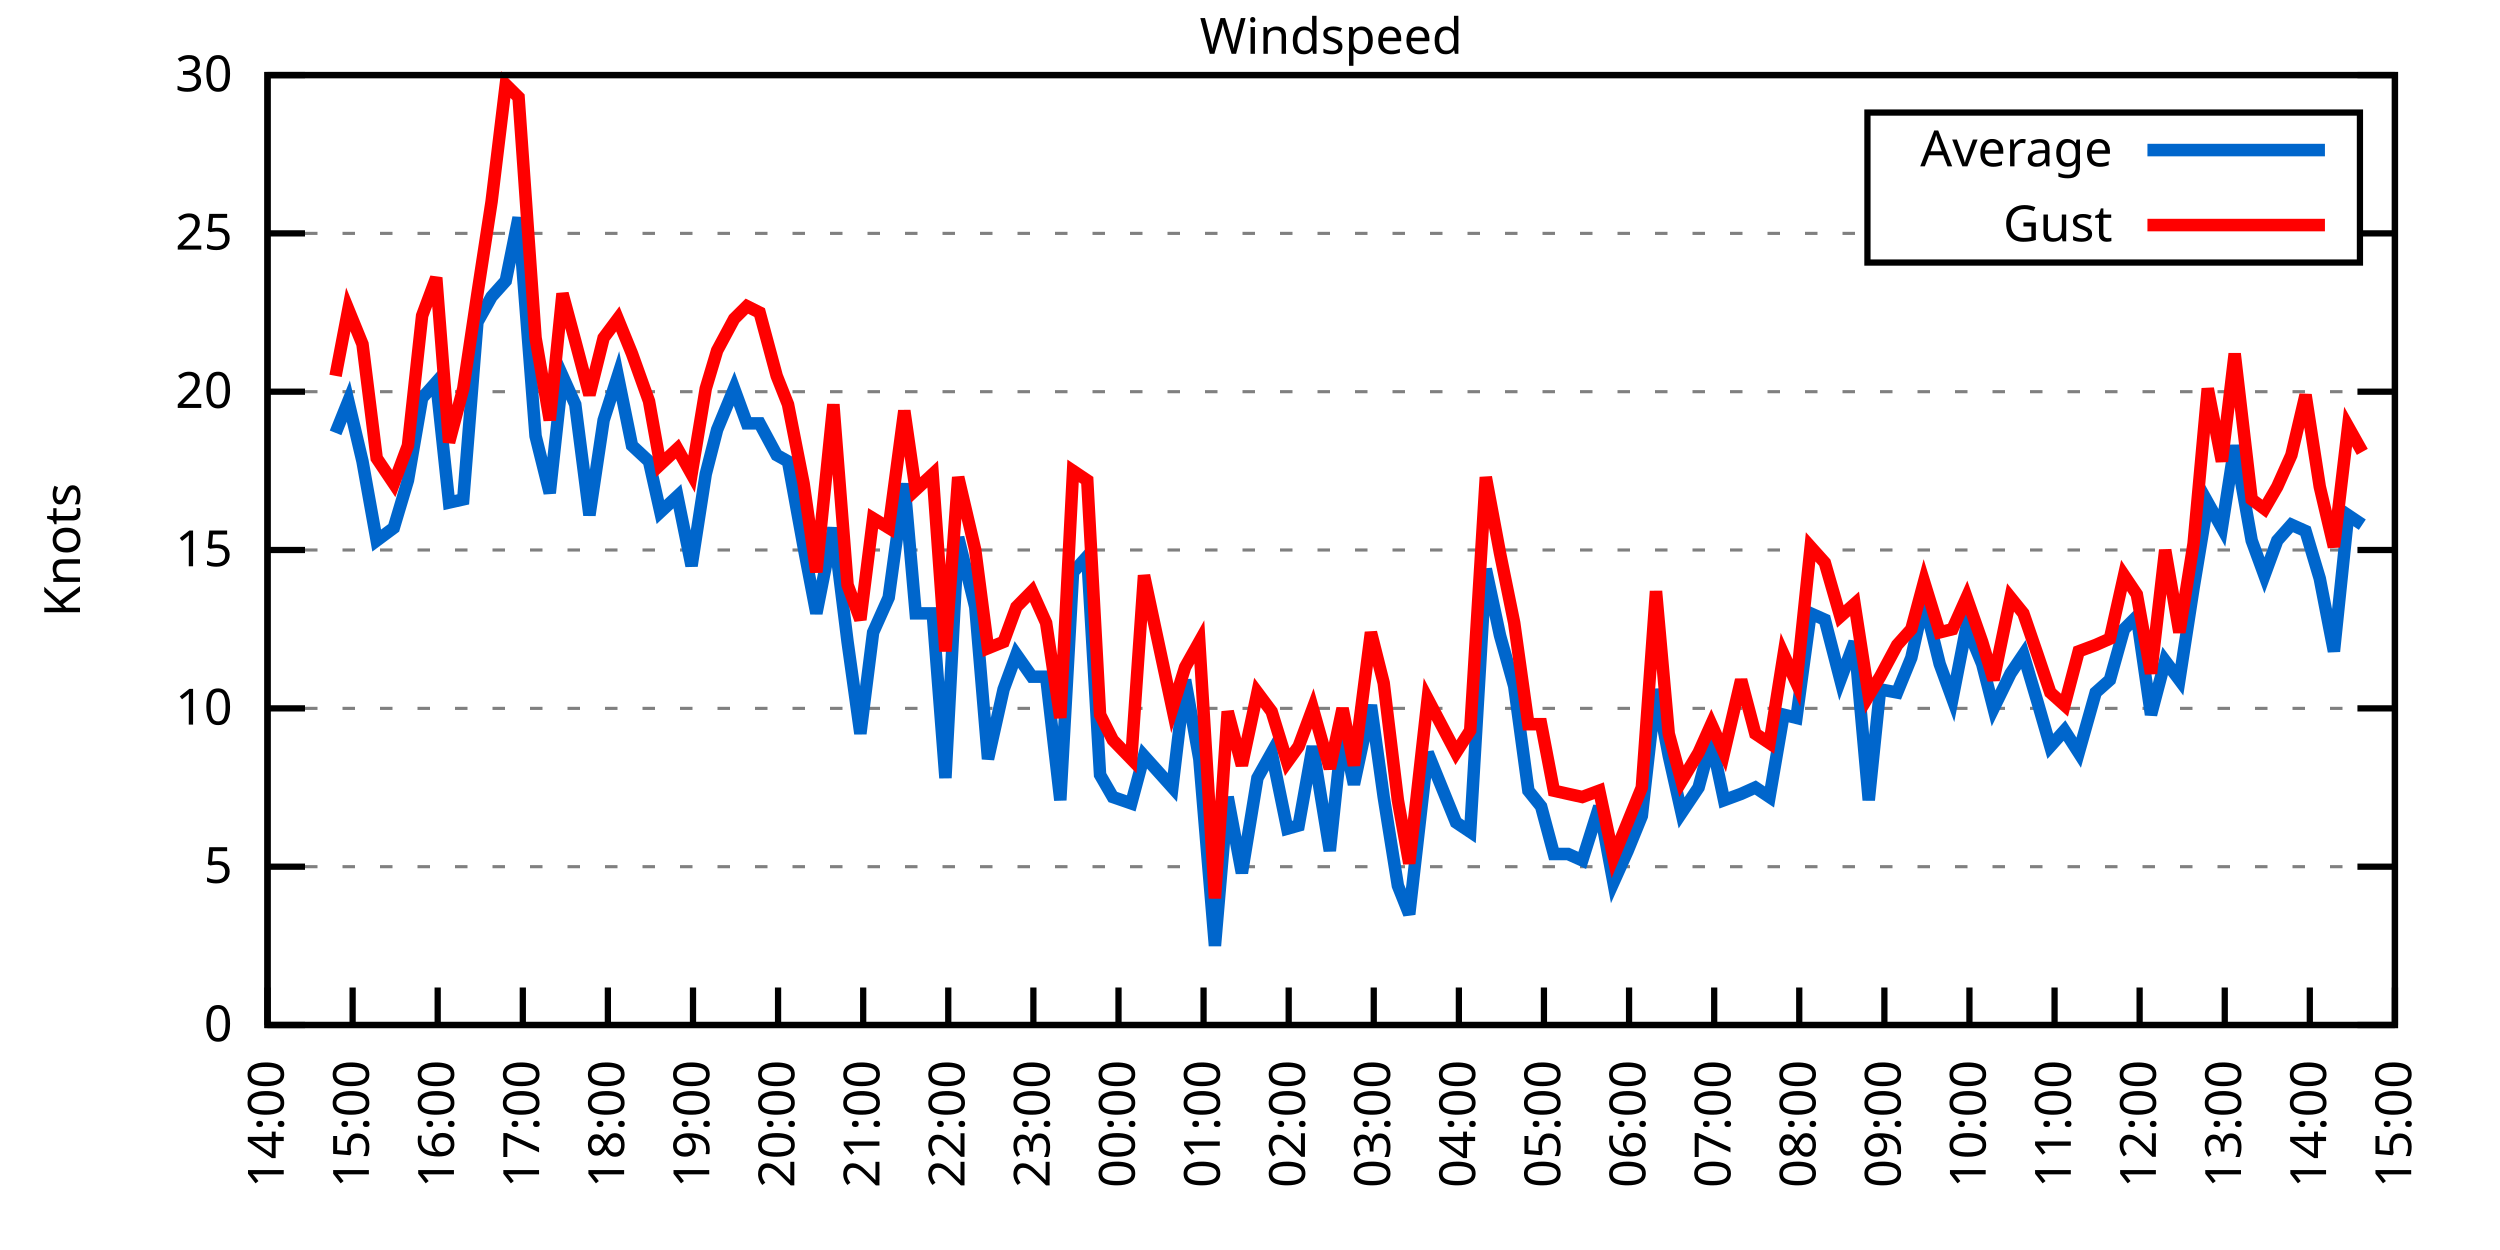
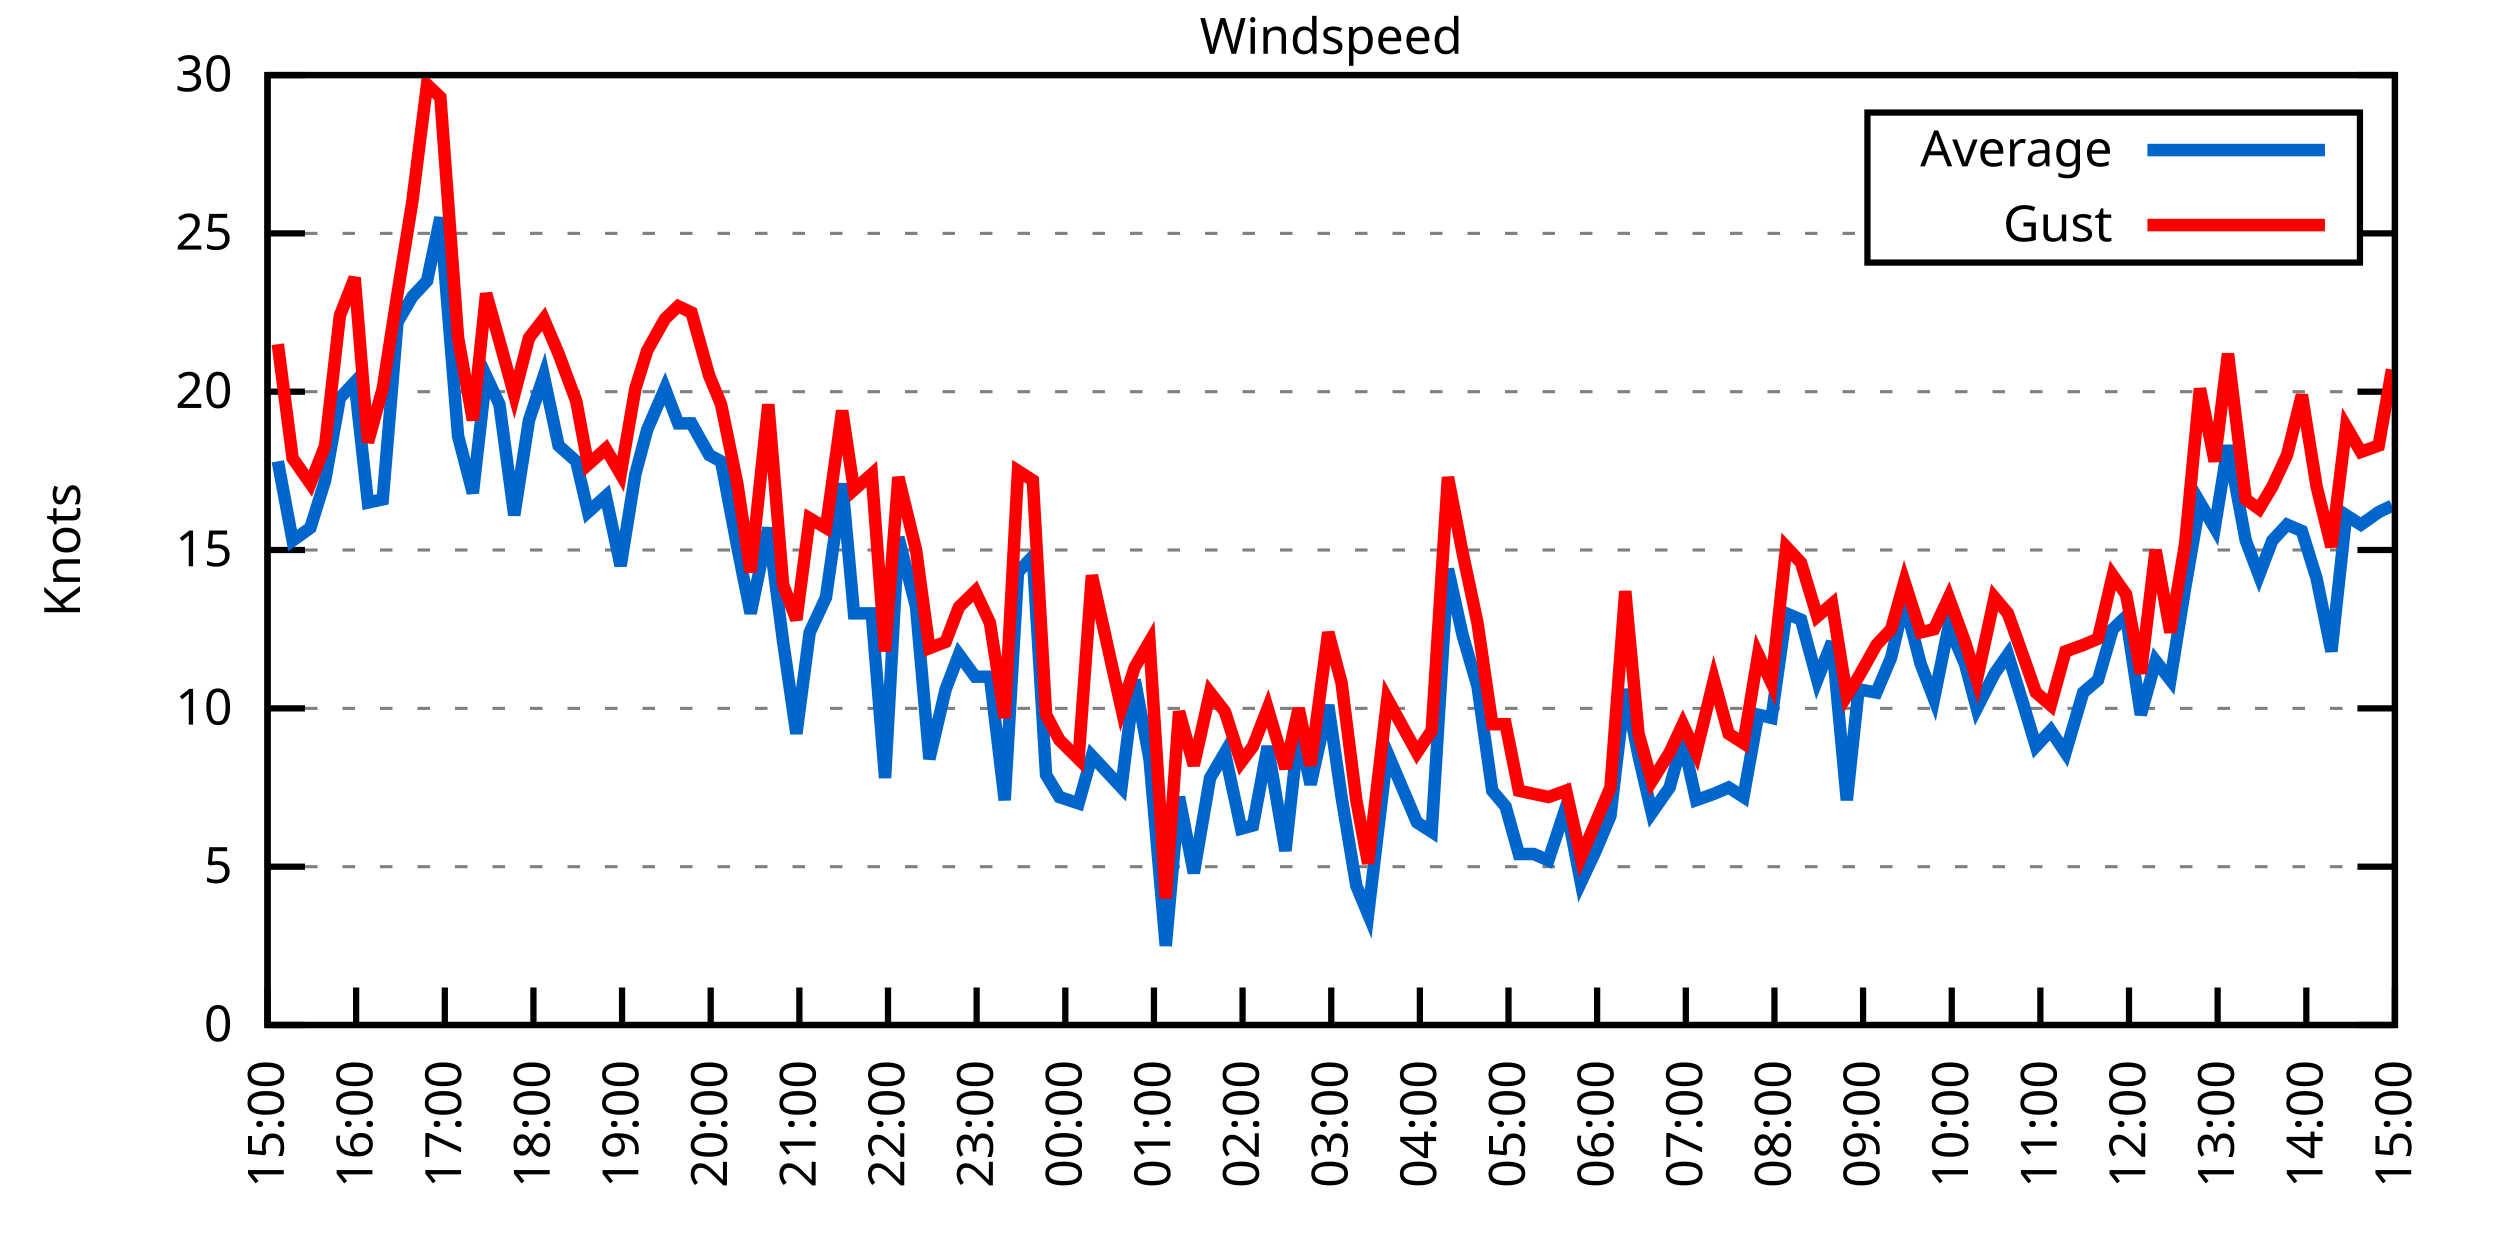
<svg xmlns="http://www.w3.org/2000/svg" xmlns:xlink="http://www.w3.org/1999/xlink" width="400" height="200" viewBox="0 0 400 200">
  <g id="gnuplot_canvas">
    <rect x="0" y="0" width="400" height="200" fill="none" />
    <defs>
      <circle id="gpDot" r="0.5" stroke-width="0.5" stroke="currentColor" />
      <path id="gpPt0" stroke-width="0.333" stroke="currentColor" d="M-1,0 h2 M0,-1 v2" />
      <path id="gpPt1" stroke-width="0.333" stroke="currentColor" d="M-1,-1 L1,1 M1,-1 L-1,1" />
      <path id="gpPt2" stroke-width="0.333" stroke="currentColor" d="M-1,0 L1,0 M0,-1 L0,1 M-1,-1 L1,1 M-1,1 L1,-1" />
      <rect id="gpPt3" stroke-width="0.333" stroke="currentColor" x="-1" y="-1" width="2" height="2" />
      <rect id="gpPt4" stroke-width="0.333" stroke="currentColor" fill="currentColor" x="-1" y="-1" width="2" height="2" />
      <circle id="gpPt5" stroke-width="0.333" stroke="currentColor" cx="0" cy="0" r="1" />
      <use xlink:href="#gpPt5" id="gpPt6" fill="currentColor" stroke="none" />
      <path id="gpPt7" stroke-width="0.333" stroke="currentColor" d="M0,-1.33 L-1.33,0.67 L1.33,0.67 z" />
      <use xlink:href="#gpPt7" id="gpPt8" fill="currentColor" stroke="none" />
      <use xlink:href="#gpPt7" id="gpPt9" stroke="currentColor" transform="rotate(180)" />
      <use xlink:href="#gpPt9" id="gpPt10" fill="currentColor" stroke="none" />
      <use xlink:href="#gpPt3" id="gpPt11" stroke="currentColor" transform="rotate(45)" />
      <use xlink:href="#gpPt11" id="gpPt12" fill="currentColor" stroke="none" />
      <path id="gpPt13" stroke-width="0.333" stroke="currentColor" d="M0,1.330 L1.265,0.411 L0.782,-1.067 L-0.782,-1.076 L-1.265,0.411 z" />
      <use xlink:href="#gpPt13" id="gpPt14" fill="currentColor" stroke="none" />
      <filter id="textbox" filterUnits="objectBoundingBox" x="0" y="0" height="1" width="1">
        <feFlood flood-color="white" flood-opacity="1" result="bgnd" />
        <feComposite in="SourceGraphic" in2="bgnd" operator="atop" />
      </filter>
      <filter id="greybox" filterUnits="objectBoundingBox" x="0" y="0" height="1" width="1">
        <feFlood flood-color="lightgrey" flood-opacity="1" result="grey" />
        <feComposite in="SourceGraphic" in2="grey" operator="atop" />
      </filter>
    </defs>
    <g fill="none" color="white" stroke="currentColor" stroke-width="1.00" stroke-linecap="butt" stroke-linejoin="miter">
</g>
    <g fill="none" color="black" stroke="currentColor" stroke-width="1.00" stroke-linecap="butt" stroke-linejoin="miter">
      <g stroke="none" shape-rendering="crispEdges">
        <polygon fill="rgb(255, 255, 255)" points="42.80,164.00 383.18,164.00 383.18,12.02 42.80,12.02 " />
      </g>
    </g>
    <g fill="none" color="black" stroke="currentColor" stroke-width="1.00" stroke-linecap="butt" stroke-linejoin="miter">
</g>
    <g fill="none" color="black" stroke="black" stroke-width="0.50" stroke-linecap="butt" stroke-linejoin="miter">
</g>
    <g fill="none" color="gray" stroke="currentColor" stroke-width="0.50" stroke-linecap="butt" stroke-linejoin="miter">
      <path stroke="gray" stroke-dasharray="2,4" class="gridline" d="M42.80,164.00 L383.19,164.00  " />
    </g>
    <g fill="none" color="gray" stroke="gray" stroke-width="1.00" stroke-linecap="butt" stroke-linejoin="miter">
</g>
    <g fill="none" color="black" stroke="currentColor" stroke-width="1.00" stroke-linecap="butt" stroke-linejoin="miter">
      <path stroke="black" d="M42.80,164.00 L48.80,164.00 M383.19,164.00 L377.19,164.00  " />
      <g transform="translate(37.20,166.60)" stroke="none" fill="black" font-family="Sans" font-size="8.00" text-anchor="end">
        <text>
          <tspan font-family="Sans"> 0</tspan>
        </text>
      </g>
    </g>
    <g fill="none" color="black" stroke="currentColor" stroke-width="1.00" stroke-linecap="butt" stroke-linejoin="miter">
</g>
    <g fill="none" color="black" stroke="black" stroke-width="0.50" stroke-linecap="butt" stroke-linejoin="miter">
</g>
    <g fill="none" color="gray" stroke="currentColor" stroke-width="0.50" stroke-linecap="butt" stroke-linejoin="miter">
      <path stroke="gray" stroke-dasharray="2,4" class="gridline" d="M42.80,138.67 L383.19,138.67  " />
    </g>
    <g fill="none" color="gray" stroke="gray" stroke-width="1.00" stroke-linecap="butt" stroke-linejoin="miter">
</g>
    <g fill="none" color="black" stroke="currentColor" stroke-width="1.00" stroke-linecap="butt" stroke-linejoin="miter">
      <path stroke="black" d="M42.80,138.67 L48.80,138.67 M383.19,138.67 L377.19,138.67  " />
      <g transform="translate(37.20,141.27)" stroke="none" fill="black" font-family="Sans" font-size="8.00" text-anchor="end">
        <text>
          <tspan font-family="Sans"> 5</tspan>
        </text>
      </g>
    </g>
    <g fill="none" color="black" stroke="currentColor" stroke-width="1.00" stroke-linecap="butt" stroke-linejoin="miter">
</g>
    <g fill="none" color="black" stroke="black" stroke-width="0.50" stroke-linecap="butt" stroke-linejoin="miter">
</g>
    <g fill="none" color="gray" stroke="currentColor" stroke-width="0.50" stroke-linecap="butt" stroke-linejoin="miter">
      <path stroke="gray" stroke-dasharray="2,4" class="gridline" d="M42.80,113.34 L383.19,113.34  " />
    </g>
    <g fill="none" color="gray" stroke="gray" stroke-width="1.00" stroke-linecap="butt" stroke-linejoin="miter">
</g>
    <g fill="none" color="black" stroke="currentColor" stroke-width="1.00" stroke-linecap="butt" stroke-linejoin="miter">
      <path stroke="black" d="M42.80,113.34 L48.80,113.34 M383.19,113.34 L377.19,113.34  " />
      <g transform="translate(37.20,115.94)" stroke="none" fill="black" font-family="Sans" font-size="8.00" text-anchor="end">
        <text>
          <tspan font-family="Sans"> 10</tspan>
        </text>
      </g>
    </g>
    <g fill="none" color="black" stroke="currentColor" stroke-width="1.00" stroke-linecap="butt" stroke-linejoin="miter">
</g>
    <g fill="none" color="black" stroke="black" stroke-width="0.50" stroke-linecap="butt" stroke-linejoin="miter">
</g>
    <g fill="none" color="gray" stroke="currentColor" stroke-width="0.50" stroke-linecap="butt" stroke-linejoin="miter">
      <path stroke="gray" stroke-dasharray="2,4" class="gridline" d="M42.80,88.00 L383.19,88.00  " />
    </g>
    <g fill="none" color="gray" stroke="gray" stroke-width="1.00" stroke-linecap="butt" stroke-linejoin="miter">
</g>
    <g fill="none" color="black" stroke="currentColor" stroke-width="1.00" stroke-linecap="butt" stroke-linejoin="miter">
      <path stroke="black" d="M42.80,88.00 L48.80,88.00 M383.19,88.00 L377.19,88.00  " />
      <g transform="translate(37.20,90.60)" stroke="none" fill="black" font-family="Sans" font-size="8.00" text-anchor="end">
        <text>
          <tspan font-family="Sans"> 15</tspan>
        </text>
      </g>
    </g>
    <g fill="none" color="black" stroke="currentColor" stroke-width="1.00" stroke-linecap="butt" stroke-linejoin="miter">
</g>
    <g fill="none" color="black" stroke="black" stroke-width="0.50" stroke-linecap="butt" stroke-linejoin="miter">
</g>
    <g fill="none" color="gray" stroke="currentColor" stroke-width="0.50" stroke-linecap="butt" stroke-linejoin="miter">
      <path stroke="gray" stroke-dasharray="2,4" class="gridline" d="M42.80,62.67 L383.19,62.67  " />
    </g>
    <g fill="none" color="gray" stroke="gray" stroke-width="1.00" stroke-linecap="butt" stroke-linejoin="miter">
</g>
    <g fill="none" color="black" stroke="currentColor" stroke-width="1.00" stroke-linecap="butt" stroke-linejoin="miter">
      <path stroke="black" d="M42.80,62.67 L48.80,62.67 M383.19,62.67 L377.19,62.67  " />
      <g transform="translate(37.20,65.27)" stroke="none" fill="black" font-family="Sans" font-size="8.00" text-anchor="end">
        <text>
          <tspan font-family="Sans"> 20</tspan>
        </text>
      </g>
    </g>
    <g fill="none" color="black" stroke="currentColor" stroke-width="1.00" stroke-linecap="butt" stroke-linejoin="miter">
</g>
    <g fill="none" color="black" stroke="black" stroke-width="0.50" stroke-linecap="butt" stroke-linejoin="miter">
</g>
    <g fill="none" color="gray" stroke="currentColor" stroke-width="0.50" stroke-linecap="butt" stroke-linejoin="miter">
      <path stroke="gray" stroke-dasharray="2,4" class="gridline" d="M42.80,37.34 L298.79,37.34 M377.59,37.34 L383.19,37.34  " />
    </g>
    <g fill="none" color="gray" stroke="gray" stroke-width="1.00" stroke-linecap="butt" stroke-linejoin="miter">
</g>
    <g fill="none" color="black" stroke="currentColor" stroke-width="1.00" stroke-linecap="butt" stroke-linejoin="miter">
      <path stroke="black" d="M42.80,37.34 L48.80,37.34 M383.19,37.34 L377.19,37.34  " />
      <g transform="translate(37.20,39.94)" stroke="none" fill="black" font-family="Sans" font-size="8.00" text-anchor="end">
        <text>
          <tspan font-family="Sans"> 25</tspan>
        </text>
      </g>
    </g>
    <g fill="none" color="black" stroke="currentColor" stroke-width="1.00" stroke-linecap="butt" stroke-linejoin="miter">
</g>
    <g fill="none" color="black" stroke="black" stroke-width="0.50" stroke-linecap="butt" stroke-linejoin="miter">
</g>
    <g fill="none" color="gray" stroke="currentColor" stroke-width="0.50" stroke-linecap="butt" stroke-linejoin="miter">
      <path stroke="gray" stroke-dasharray="2,4" class="gridline" d="M42.80,12.01 L383.19,12.01  " />
    </g>
    <g fill="none" color="gray" stroke="gray" stroke-width="1.00" stroke-linecap="butt" stroke-linejoin="miter">
</g>
    <g fill="none" color="black" stroke="currentColor" stroke-width="1.00" stroke-linecap="butt" stroke-linejoin="miter">
      <path stroke="black" d="M42.80,12.01 L48.80,12.01 M383.19,12.01 L377.19,12.01  " />
      <g transform="translate(37.20,14.61)" stroke="none" fill="black" font-family="Sans" font-size="8.00" text-anchor="end">
        <text>
          <tspan font-family="Sans"> 30</tspan>
        </text>
      </g>
    </g>
    <g fill="none" color="black" stroke="currentColor" stroke-width="1.00" stroke-linecap="butt" stroke-linejoin="miter">
      <path stroke="black" d="M42.80,164.00 L42.80,158.00  " />
      <g transform="translate(45.40,169.60) rotate(270.00)" stroke="none" fill="black" font-family="Sans" font-size="8.00" text-anchor="end">
        <text>
-           <tspan font-family="Sans">14:00</tspan>
-         </text>
-       </g>
-     </g>
-     <g fill="none" color="black" stroke="currentColor" stroke-width="1.00" stroke-linecap="butt" stroke-linejoin="miter">
-       <path stroke="black" d="M56.42,164.00 L56.42,158.00  " />
-       <g transform="translate(59.02,169.60) rotate(270.00)" stroke="none" fill="black" font-family="Sans" font-size="8.00" text-anchor="end">
-         <text>
          <tspan font-family="Sans">15:00</tspan>
        </text>
      </g>
    </g>
    <g fill="none" color="black" stroke="currentColor" stroke-width="1.00" stroke-linecap="butt" stroke-linejoin="miter">
-       <path stroke="black" d="M70.03,164.00 L70.03,158.00  " />
-       <g transform="translate(72.63,169.60) rotate(270.00)" stroke="none" fill="black" font-family="Sans" font-size="8.00" text-anchor="end">
+       <path stroke="black" d="M56.98,164.00 L56.98,158.00  " />
+       <g transform="translate(59.58,169.60) rotate(270.00)" stroke="none" fill="black" font-family="Sans" font-size="8.00" text-anchor="end">
        <text>
          <tspan font-family="Sans">16:00</tspan>
        </text>
      </g>
    </g>
    <g fill="none" color="black" stroke="currentColor" stroke-width="1.00" stroke-linecap="butt" stroke-linejoin="miter">
-       <path stroke="black" d="M83.65,164.00 L83.65,158.00  " />
-       <g transform="translate(86.25,169.60) rotate(270.00)" stroke="none" fill="black" font-family="Sans" font-size="8.00" text-anchor="end">
+       <path stroke="black" d="M71.17,164.00 L71.17,158.00  " />
+       <g transform="translate(73.77,169.60) rotate(270.00)" stroke="none" fill="black" font-family="Sans" font-size="8.00" text-anchor="end">
        <text>
          <tspan font-family="Sans">17:00</tspan>
        </text>
      </g>
    </g>
    <g fill="none" color="black" stroke="currentColor" stroke-width="1.00" stroke-linecap="butt" stroke-linejoin="miter">
-       <path stroke="black" d="M97.26,164.00 L97.26,158.00  " />
-       <g transform="translate(99.86,169.60) rotate(270.00)" stroke="none" fill="black" font-family="Sans" font-size="8.00" text-anchor="end">
+       <path stroke="black" d="M85.35,164.00 L85.35,158.00  " />
+       <g transform="translate(87.95,169.60) rotate(270.00)" stroke="none" fill="black" font-family="Sans" font-size="8.00" text-anchor="end">
        <text>
          <tspan font-family="Sans">18:00</tspan>
        </text>
      </g>
    </g>
    <g fill="none" color="black" stroke="currentColor" stroke-width="1.00" stroke-linecap="butt" stroke-linejoin="miter">
-       <path stroke="black" d="M110.88,164.00 L110.88,158.00  " />
-       <g transform="translate(113.48,169.60) rotate(270.00)" stroke="none" fill="black" font-family="Sans" font-size="8.00" text-anchor="end">
+       <path stroke="black" d="M99.53,164.00 L99.53,158.00  " />
+       <g transform="translate(102.13,169.60) rotate(270.00)" stroke="none" fill="black" font-family="Sans" font-size="8.00" text-anchor="end">
        <text>
          <tspan font-family="Sans">19:00</tspan>
        </text>
      </g>
    </g>
    <g fill="none" color="black" stroke="currentColor" stroke-width="1.00" stroke-linecap="butt" stroke-linejoin="miter">
-       <path stroke="black" d="M124.49,164.00 L124.49,158.00  " />
-       <g transform="translate(127.09,169.60) rotate(270.00)" stroke="none" fill="black" font-family="Sans" font-size="8.00" text-anchor="end">
+       <path stroke="black" d="M113.71,164.00 L113.71,158.00  " />
+       <g transform="translate(116.31,169.60) rotate(270.00)" stroke="none" fill="black" font-family="Sans" font-size="8.00" text-anchor="end">
        <text>
          <tspan font-family="Sans">20:00</tspan>
        </text>
      </g>
    </g>
    <g fill="none" color="black" stroke="currentColor" stroke-width="1.00" stroke-linecap="butt" stroke-linejoin="miter">
-       <path stroke="black" d="M138.11,164.00 L138.11,158.00  " />
-       <g transform="translate(140.71,169.60) rotate(270.00)" stroke="none" fill="black" font-family="Sans" font-size="8.00" text-anchor="end">
+       <path stroke="black" d="M127.90,164.00 L127.90,158.00  " />
+       <g transform="translate(130.50,169.60) rotate(270.00)" stroke="none" fill="black" font-family="Sans" font-size="8.00" text-anchor="end">
        <text>
          <tspan font-family="Sans">21:00</tspan>
        </text>
      </g>
    </g>
    <g fill="none" color="black" stroke="currentColor" stroke-width="1.00" stroke-linecap="butt" stroke-linejoin="miter">
-       <path stroke="black" d="M151.72,164.00 L151.72,158.00  " />
-       <g transform="translate(154.32,169.60) rotate(270.00)" stroke="none" fill="black" font-family="Sans" font-size="8.00" text-anchor="end">
+       <path stroke="black" d="M142.08,164.00 L142.08,158.00  " />
+       <g transform="translate(144.68,169.60) rotate(270.00)" stroke="none" fill="black" font-family="Sans" font-size="8.00" text-anchor="end">
        <text>
          <tspan font-family="Sans">22:00</tspan>
        </text>
      </g>
    </g>
    <g fill="none" color="black" stroke="currentColor" stroke-width="1.00" stroke-linecap="butt" stroke-linejoin="miter">
-       <path stroke="black" d="M165.34,164.00 L165.34,158.00  " />
-       <g transform="translate(167.94,169.60) rotate(270.00)" stroke="none" fill="black" font-family="Sans" font-size="8.00" text-anchor="end">
+       <path stroke="black" d="M156.26,164.00 L156.26,158.00  " />
+       <g transform="translate(158.86,169.60) rotate(270.00)" stroke="none" fill="black" font-family="Sans" font-size="8.00" text-anchor="end">
        <text>
          <tspan font-family="Sans">23:00</tspan>
        </text>
      </g>
    </g>
    <g fill="none" color="black" stroke="currentColor" stroke-width="1.00" stroke-linecap="butt" stroke-linejoin="miter">
-       <path stroke="black" d="M178.96,164.00 L178.96,158.00  " />
-       <g transform="translate(181.56,169.60) rotate(270.00)" stroke="none" fill="black" font-family="Sans" font-size="8.00" text-anchor="end">
+       <path stroke="black" d="M170.45,164.00 L170.45,158.00  " />
+       <g transform="translate(173.05,169.60) rotate(270.00)" stroke="none" fill="black" font-family="Sans" font-size="8.00" text-anchor="end">
        <text>
          <tspan font-family="Sans">00:00</tspan>
        </text>
      </g>
    </g>
    <g fill="none" color="black" stroke="currentColor" stroke-width="1.00" stroke-linecap="butt" stroke-linejoin="miter">
-       <path stroke="black" d="M192.57,164.00 L192.57,158.00  " />
-       <g transform="translate(195.17,169.60) rotate(270.00)" stroke="none" fill="black" font-family="Sans" font-size="8.00" text-anchor="end">
+       <path stroke="black" d="M184.63,164.00 L184.63,158.00  " />
+       <g transform="translate(187.23,169.60) rotate(270.00)" stroke="none" fill="black" font-family="Sans" font-size="8.00" text-anchor="end">
        <text>
          <tspan font-family="Sans">01:00</tspan>
        </text>
      </g>
    </g>
    <g fill="none" color="black" stroke="currentColor" stroke-width="1.00" stroke-linecap="butt" stroke-linejoin="miter">
-       <path stroke="black" d="M206.19,164.00 L206.19,158.00  " />
-       <g transform="translate(208.79,169.60) rotate(270.00)" stroke="none" fill="black" font-family="Sans" font-size="8.00" text-anchor="end">
+       <path stroke="black" d="M198.81,164.00 L198.81,158.00  " />
+       <g transform="translate(201.41,169.60) rotate(270.00)" stroke="none" fill="black" font-family="Sans" font-size="8.00" text-anchor="end">
        <text>
          <tspan font-family="Sans">02:00</tspan>
        </text>
      </g>
    </g>
    <g fill="none" color="black" stroke="currentColor" stroke-width="1.00" stroke-linecap="butt" stroke-linejoin="miter">
-       <path stroke="black" d="M219.80,164.00 L219.80,158.00  " />
-       <g transform="translate(222.40,169.60) rotate(270.00)" stroke="none" fill="black" font-family="Sans" font-size="8.00" text-anchor="end">
+       <path stroke="black" d="M213.00,164.00 L213.00,158.00  " />
+       <g transform="translate(215.60,169.60) rotate(270.00)" stroke="none" fill="black" font-family="Sans" font-size="8.00" text-anchor="end">
        <text>
          <tspan font-family="Sans">03:00</tspan>
        </text>
      </g>
    </g>
    <g fill="none" color="black" stroke="currentColor" stroke-width="1.00" stroke-linecap="butt" stroke-linejoin="miter">
-       <path stroke="black" d="M233.42,164.00 L233.42,158.00  " />
-       <g transform="translate(236.02,169.60) rotate(270.00)" stroke="none" fill="black" font-family="Sans" font-size="8.00" text-anchor="end">
+       <path stroke="black" d="M227.18,164.00 L227.18,158.00  " />
+       <g transform="translate(229.78,169.60) rotate(270.00)" stroke="none" fill="black" font-family="Sans" font-size="8.00" text-anchor="end">
        <text>
          <tspan font-family="Sans">04:00</tspan>
        </text>
      </g>
    </g>
    <g fill="none" color="black" stroke="currentColor" stroke-width="1.00" stroke-linecap="butt" stroke-linejoin="miter">
-       <path stroke="black" d="M247.03,164.00 L247.03,158.00  " />
-       <g transform="translate(249.63,169.60) rotate(270.00)" stroke="none" fill="black" font-family="Sans" font-size="8.00" text-anchor="end">
+       <path stroke="black" d="M241.36,164.00 L241.36,158.00  " />
+       <g transform="translate(243.96,169.60) rotate(270.00)" stroke="none" fill="black" font-family="Sans" font-size="8.00" text-anchor="end">
        <text>
          <tspan font-family="Sans">05:00</tspan>
        </text>
      </g>
    </g>
    <g fill="none" color="black" stroke="currentColor" stroke-width="1.00" stroke-linecap="butt" stroke-linejoin="miter">
-       <path stroke="black" d="M260.65,164.00 L260.65,158.00  " />
-       <g transform="translate(263.25,169.60) rotate(270.00)" stroke="none" fill="black" font-family="Sans" font-size="8.00" text-anchor="end">
+       <path stroke="black" d="M255.54,164.00 L255.54,158.00  " />
+       <g transform="translate(258.14,169.60) rotate(270.00)" stroke="none" fill="black" font-family="Sans" font-size="8.00" text-anchor="end">
        <text>
          <tspan font-family="Sans">06:00</tspan>
        </text>
      </g>
    </g>
    <g fill="none" color="black" stroke="currentColor" stroke-width="1.00" stroke-linecap="butt" stroke-linejoin="miter">
-       <path stroke="black" d="M274.27,164.00 L274.27,158.00  " />
-       <g transform="translate(276.87,169.60) rotate(270.00)" stroke="none" fill="black" font-family="Sans" font-size="8.00" text-anchor="end">
+       <path stroke="black" d="M269.73,164.00 L269.73,158.00  " />
+       <g transform="translate(272.33,169.60) rotate(270.00)" stroke="none" fill="black" font-family="Sans" font-size="8.00" text-anchor="end">
        <text>
          <tspan font-family="Sans">07:00</tspan>
        </text>
      </g>
    </g>
    <g fill="none" color="black" stroke="currentColor" stroke-width="1.00" stroke-linecap="butt" stroke-linejoin="miter">
-       <path stroke="black" d="M287.88,164.00 L287.88,158.00  " />
-       <g transform="translate(290.48,169.60) rotate(270.00)" stroke="none" fill="black" font-family="Sans" font-size="8.00" text-anchor="end">
+       <path stroke="black" d="M283.91,164.00 L283.91,158.00  " />
+       <g transform="translate(286.51,169.60) rotate(270.00)" stroke="none" fill="black" font-family="Sans" font-size="8.00" text-anchor="end">
        <text>
          <tspan font-family="Sans">08:00</tspan>
        </text>
      </g>
    </g>
    <g fill="none" color="black" stroke="currentColor" stroke-width="1.00" stroke-linecap="butt" stroke-linejoin="miter">
-       <path stroke="black" d="M301.50,164.00 L301.50,158.00  " />
-       <g transform="translate(304.10,169.60) rotate(270.00)" stroke="none" fill="black" font-family="Sans" font-size="8.00" text-anchor="end">
+       <path stroke="black" d="M298.09,164.00 L298.09,158.00  " />
+       <g transform="translate(300.69,169.60) rotate(270.00)" stroke="none" fill="black" font-family="Sans" font-size="8.00" text-anchor="end">
        <text>
          <tspan font-family="Sans">09:00</tspan>
        </text>
      </g>
    </g>
    <g fill="none" color="black" stroke="currentColor" stroke-width="1.00" stroke-linecap="butt" stroke-linejoin="miter">
-       <path stroke="black" d="M315.11,164.00 L315.11,158.00  " />
-       <g transform="translate(317.71,169.60) rotate(270.00)" stroke="none" fill="black" font-family="Sans" font-size="8.00" text-anchor="end">
+       <path stroke="black" d="M312.28,164.00 L312.28,158.00  " />
+       <g transform="translate(314.88,169.60) rotate(270.00)" stroke="none" fill="black" font-family="Sans" font-size="8.00" text-anchor="end">
        <text>
          <tspan font-family="Sans">10:00</tspan>
        </text>
      </g>
    </g>
    <g fill="none" color="black" stroke="currentColor" stroke-width="1.00" stroke-linecap="butt" stroke-linejoin="miter">
-       <path stroke="black" d="M328.73,164.00 L328.73,158.00  " />
-       <g transform="translate(331.33,169.60) rotate(270.00)" stroke="none" fill="black" font-family="Sans" font-size="8.00" text-anchor="end">
+       <path stroke="black" d="M326.46,164.00 L326.46,158.00  " />
+       <g transform="translate(329.06,169.60) rotate(270.00)" stroke="none" fill="black" font-family="Sans" font-size="8.00" text-anchor="end">
        <text>
          <tspan font-family="Sans">11:00</tspan>
        </text>
      </g>
    </g>
    <g fill="none" color="black" stroke="currentColor" stroke-width="1.00" stroke-linecap="butt" stroke-linejoin="miter">
-       <path stroke="black" d="M342.34,164.00 L342.34,158.00  " />
-       <g transform="translate(344.94,169.60) rotate(270.00)" stroke="none" fill="black" font-family="Sans" font-size="8.00" text-anchor="end">
+       <path stroke="black" d="M340.64,164.00 L340.64,158.00  " />
+       <g transform="translate(343.24,169.60) rotate(270.00)" stroke="none" fill="black" font-family="Sans" font-size="8.00" text-anchor="end">
        <text>
          <tspan font-family="Sans">12:00</tspan>
        </text>
      </g>
    </g>
    <g fill="none" color="black" stroke="currentColor" stroke-width="1.00" stroke-linecap="butt" stroke-linejoin="miter">
-       <path stroke="black" d="M355.96,164.00 L355.96,158.00  " />
-       <g transform="translate(358.56,169.60) rotate(270.00)" stroke="none" fill="black" font-family="Sans" font-size="8.00" text-anchor="end">
+       <path stroke="black" d="M354.82,164.00 L354.82,158.00  " />
+       <g transform="translate(357.42,169.60) rotate(270.00)" stroke="none" fill="black" font-family="Sans" font-size="8.00" text-anchor="end">
        <text>
          <tspan font-family="Sans">13:00</tspan>
        </text>
      </g>
    </g>
    <g fill="none" color="black" stroke="currentColor" stroke-width="1.00" stroke-linecap="butt" stroke-linejoin="miter">
-       <path stroke="black" d="M369.57,164.00 L369.57,158.00  " />
-       <g transform="translate(372.17,169.60) rotate(270.00)" stroke="none" fill="black" font-family="Sans" font-size="8.00" text-anchor="end">
+       <path stroke="black" d="M369.01,164.00 L369.01,158.00  " />
+       <g transform="translate(371.61,169.60) rotate(270.00)" stroke="none" fill="black" font-family="Sans" font-size="8.00" text-anchor="end">
        <text>
          <tspan font-family="Sans">14:00</tspan>
        </text>
      </g>
    </g>
    <g fill="none" color="black" stroke="currentColor" stroke-width="1.00" stroke-linecap="butt" stroke-linejoin="miter">
      <path stroke="black" d="M383.19,164.00 L383.19,158.00  " />
      <g transform="translate(385.79,169.60) rotate(270.00)" stroke="none" fill="black" font-family="Sans" font-size="8.00" text-anchor="end">
        <text>
          <tspan font-family="Sans">15:00</tspan>
        </text>
      </g>
    </g>
    <g fill="none" color="black" stroke="currentColor" stroke-width="1.00" stroke-linecap="butt" stroke-linejoin="miter">
</g>
    <g fill="none" color="black" stroke="currentColor" stroke-width="1.00" stroke-linecap="butt" stroke-linejoin="miter">
      <path stroke="black" d="M42.80,12.01 L42.80,164.00 L383.19,164.00 L383.19,12.01 L42.80,12.01 Z  " />
    </g>
    <g fill="none" color="black" stroke="currentColor" stroke-width="1.00" stroke-linecap="butt" stroke-linejoin="miter">
</g>
    <g fill="none" color="black" stroke="currentColor" stroke-width="1.00" stroke-linecap="butt" stroke-linejoin="miter">
      <path stroke="black" d="M298.79,42.01 L298.79,18.01 L377.59,18.01 L377.59,42.01 L298.79,42.01 Z  " />
    </g>
    <g id="Windspeed_plot_1">
      <g fill="none" color="white" stroke="black" stroke-width="2.00" stroke-linecap="butt" stroke-linejoin="miter">
</g>
      <g fill="none" color="black" stroke="currentColor" stroke-width="2.00" stroke-linecap="butt" stroke-linejoin="miter">
        <g transform="translate(337.99,26.61)" stroke="none" fill="black" font-family="Sans" font-size="8.00" text-anchor="end">
          <text>
            <tspan font-family="Sans">Average</tspan>
          </text>
        </g>
      </g>
      <g fill="none" color="black" stroke="currentColor" stroke-width="2.00" stroke-linecap="butt" stroke-linejoin="miter">
-         <path stroke="rgb(  0, 102, 204)" d="M343.59,24.01 L371.99,24.01 M53.69,69.26 L55.73,64.19 L58.00,73.82 L60.27,86.49 L63.00,84.46 L65.27,76.86   L67.54,63.69 L69.80,61.15 L71.85,80.41 L74.12,79.90 L76.39,51.53 L78.65,47.47 L80.92,44.94 L82.97,34.81   L85.69,69.77 L87.96,78.89 L90.00,60.14 L92.04,64.70 L94.31,82.43 L96.58,67.23 L98.85,60.14 L101.12,71.29   L103.84,73.82 L105.66,81.93 L108.38,79.39 L110.65,90.54 L112.92,75.85 L114.74,68.75 L117.46,62.17 L119.50,67.74   L121.54,67.74 L124.27,72.81 L126.08,73.82 L128.58,87.50 L130.62,98.14 L133.34,84.46 L135.61,102.70 L137.66,117.39   L139.70,101.18 L142.19,95.60 L144.69,77.37 L146.51,98.14 L149.23,98.14 L151.27,124.48 L153.31,85.98 L156.04,97.12   L158.08,121.44 L160.57,110.30 L162.62,104.72 L165.11,108.27 L167.38,108.27 L169.65,128.03 L171.69,91.55 L173.96,89.02   L176.01,123.98 L178.05,127.52 L181.00,128.54 L183.04,120.94 L187.58,126.00 L189.62,108.78 L191.89,121.44 L194.39,151.33   L196.43,127.52 L198.70,139.68 L201.19,124.48 L203.46,120.43 L205.96,132.59 L207.78,132.08 L210.04,119.42 L212.77,136.14   L214.81,116.88 L216.63,125.50 L219.35,112.83 L221.39,127.52 L223.66,141.71 L225.48,146.27 L228.43,120.43 L232.96,131.58   L235.23,133.10 L237.73,91.04 L240.00,101.68 L242.27,109.79 L244.54,126.51 L246.58,129.04 L248.62,136.64 L250.89,136.64   L253.16,137.66 L255.88,129.04 L258.15,141.20 L260.42,136.14 L262.69,130.56 L264.96,110.30 L267.00,120.94 L269.05,130.06   L271.77,126.00 L273.81,118.40 L275.85,128.03 L278.58,127.02 L280.85,126.00 L283.12,127.52 L285.38,114.35 L287.43,114.86   L289.70,98.14 L291.97,99.15 L294.46,108.78 L296.73,102.70 L299.00,128.03 L300.82,110.30 L303.54,110.80 L305.81,105.23   L307.85,96.11 L310.35,106.24 L312.39,111.82 L314.66,100.16 L317.15,106.24 L318.97,113.34 L321.69,107.76 L323.74,104.72   L326.00,112.32 L328.05,119.42 L330.32,116.88 L332.59,120.43 L335.31,110.80 L337.58,108.78 L339.85,100.67 L341.89,98.64   L344.16,114.35 L346.43,105.74 L348.70,108.78 L350.97,94.08 L353.24,80.41 L355.50,84.46 L357.55,71.29 L360.27,86.49   L362.31,92.06 L364.36,86.49 L366.62,83.95 L368.89,84.97 L371.16,92.56 L373.43,104.22 L375.70,82.43 L377.97,83.95    " />
+         <path stroke="rgb(  0, 102, 204)" d="M343.59,24.01 L371.99,24.01 M44.45,73.82 L46.82,86.49 L49.66,84.46 L52.02,76.86 L54.38,63.69 L56.75,61.15   L58.87,80.41 L61.24,79.90 L63.60,51.53 L65.97,47.47 L68.33,44.94 L70.46,34.81 L73.29,69.77 L75.66,78.89   L77.78,60.14 L79.91,64.70 L82.28,82.43 L84.64,67.23 L87.00,60.14 L89.37,71.29 L92.20,73.82 L94.09,81.93   L96.93,79.39 L99.30,90.54 L101.66,75.85 L103.55,68.75 L106.39,62.17 L108.51,67.74 L110.64,67.74 L113.48,72.81   L115.37,73.82 L117.97,87.50 L120.10,98.14 L122.93,84.46 L125.30,102.70 L127.42,117.39 L129.55,101.18 L132.15,95.60   L134.75,77.37 L136.64,98.14 L139.48,98.14 L141.61,124.48 L143.74,85.98 L146.57,97.12 L148.70,121.44 L151.30,110.30   L153.43,104.72 L156.03,108.27 L158.39,108.27 L160.75,128.03 L162.88,91.55 L165.25,89.02 L167.37,123.98 L169.50,127.52   L172.57,128.54 L174.70,120.94 L179.43,126.00 L181.56,108.78 L183.92,121.44 L186.52,151.33 L188.65,127.52 L191.01,139.68   L193.61,124.48 L195.98,120.43 L198.58,132.59 L200.47,132.08 L202.83,119.42 L205.67,136.14 L207.79,116.88 L209.69,125.50   L212.52,112.83 L214.65,127.52 L217.01,141.71 L218.90,146.27 L221.98,120.43 L226.71,131.58 L229.07,133.10 L231.67,91.04   L234.03,101.68 L236.40,109.79 L238.76,126.51 L240.89,129.04 L243.02,136.64 L245.38,136.64 L247.74,137.66 L250.58,129.04   L252.94,141.20 L255.31,136.14 L257.67,130.56 L260.04,110.30 L262.16,120.94 L264.29,130.06 L267.13,126.00 L269.25,118.40   L271.38,128.03 L274.22,127.02 L276.58,126.00 L278.95,127.52 L281.31,114.35 L283.44,114.86 L285.80,98.14 L288.16,99.15   L290.76,108.78 L293.13,102.70 L295.49,128.03 L297.38,110.30 L300.22,110.80 L302.58,105.23 L304.71,96.11 L307.31,106.24   L309.44,111.82 L311.80,100.16 L314.40,106.24 L316.29,113.34 L319.13,107.76 L321.26,104.72 L323.62,112.32 L325.75,119.42   L328.11,116.88 L330.48,120.43 L333.31,110.80 L335.68,108.78 L338.04,100.67 L340.17,98.64 L342.53,114.35 L344.90,105.74   L347.26,108.78 L349.62,94.08 L351.99,80.41 L354.35,84.46 L356.48,71.29 L359.32,86.49 L361.44,92.06 L363.57,86.49   L365.93,83.95 L368.30,84.97 L370.66,92.56 L373.03,104.22 L375.39,82.43 L377.75,83.95 L380.59,81.93 L382.72,80.91    " />
      </g>
    </g>
    <g id="Windspeed_plot_2">
      <g fill="none" color="black" stroke="currentColor" stroke-width="2.00" stroke-linecap="butt" stroke-linejoin="miter">
        <g transform="translate(337.99,38.61)" stroke="none" fill="black" font-family="Sans" font-size="8.00" text-anchor="end">
          <text>
            <tspan font-family="Sans">Gust</tspan>
          </text>
        </g>
      </g>
      <g fill="none" color="black" stroke="currentColor" stroke-width="2.00" stroke-linecap="butt" stroke-linejoin="miter">
-         <path stroke="rgb(255,   0,   0)" d="M343.59,36.01 L371.99,36.01 M53.69,60.14 L55.73,49.50 L58.00,55.07 L60.27,73.31 L63.00,77.37 L65.27,71.29   L67.54,50.51 L69.80,44.43 L71.85,70.78 L74.12,62.17 L76.39,46.97 L78.65,32.28 L80.92,13.53 L82.97,15.56   L85.69,54.06 L87.96,67.23 L90.00,46.97 L92.04,54.57 L94.31,63.18 L96.58,54.06 L98.85,51.02 L101.12,56.59   L103.84,64.19 L105.66,74.33 L108.38,71.79 L110.65,75.85 L112.92,62.17 L114.74,56.09 L117.46,51.02 L119.50,48.99   L121.54,50.01 L124.27,60.14 L126.08,64.70 L128.58,77.37 L130.62,91.55 L133.34,64.70 L135.61,93.58 L137.66,99.15   L139.70,82.94 L142.19,84.46 L144.69,65.71 L146.51,78.38 L149.23,75.85 L151.27,104.22 L153.31,76.35 L156.04,88.00   L158.08,103.71 L160.57,102.70 L162.62,97.12 L165.11,94.59 L167.38,99.66 L169.65,114.86 L171.69,75.34 L173.96,76.86   L176.01,114.35 L178.05,118.40 L181.00,121.44 L183.04,92.06 L187.58,113.34 L189.62,106.75 L191.89,102.70 L194.39,143.73   L196.43,113.84 L198.70,122.46 L201.19,110.80 L203.46,113.84 L205.96,121.95 L207.78,119.42 L210.04,113.34 L212.77,122.96   L214.81,113.34 L216.63,122.46 L219.35,101.18 L221.39,109.28 L223.66,128.03 L225.48,138.16 L228.43,111.82 L232.96,120.43   L235.23,116.88 L237.73,76.35 L240.00,88.51 L242.27,99.66 L244.54,115.87 L246.58,115.87 L248.62,126.51 L250.89,127.02   L253.16,127.52 L255.88,126.51 L258.15,137.15 L260.42,131.58 L262.69,126.00 L264.96,94.59 L267.00,117.39 L269.05,124.99   L271.77,120.43 L273.81,115.87 L275.85,120.43 L278.58,108.78 L280.85,117.39 L283.12,118.91 L285.38,104.72 L287.43,109.28   L289.70,87.50 L291.97,90.03 L294.46,98.64 L296.73,96.62 L299.00,111.31 L300.82,108.27 L303.54,103.20 L305.81,100.67   L307.85,93.07 L310.35,101.18 L312.39,100.67 L314.66,95.60 L317.15,102.70 L318.97,108.78 L321.69,95.60 L323.74,98.14   L326.00,104.72 L328.05,110.80 L330.32,112.83 L332.59,104.22 L335.31,103.20 L337.58,102.19 L339.85,92.06 L341.89,95.10   L344.16,107.76 L346.43,88.00 L348.70,101.18 L350.97,86.99 L353.24,62.17 L355.50,73.82 L357.55,56.59 L360.27,79.90   L362.31,81.42 L364.36,77.87 L366.62,72.81 L368.89,63.18 L371.16,77.87 L373.43,87.50 L375.70,68.25 L377.97,72.30    " />
+         <path stroke="rgb(255,   0,   0)" d="M343.59,36.01 L371.99,36.01 M44.45,55.07 L46.82,73.31 L49.66,77.37 L52.02,71.29 L54.38,50.51 L56.75,44.43   L58.87,70.78 L61.24,62.17 L63.60,46.97 L65.97,32.28 L68.33,13.53 L70.46,15.56 L73.29,54.06 L75.66,67.23   L77.78,46.97 L79.91,54.57 L82.28,63.18 L84.64,54.06 L87.00,51.02 L89.37,56.59 L92.20,64.19 L94.09,74.33   L96.93,71.79 L99.30,75.85 L101.66,62.17 L103.55,56.09 L106.39,51.02 L108.51,48.99 L110.64,50.01 L113.48,60.14   L115.37,64.70 L117.97,77.37 L120.10,91.55 L122.93,64.70 L125.30,93.58 L127.42,99.15 L129.55,82.94 L132.15,84.46   L134.75,65.71 L136.64,78.38 L139.48,75.85 L141.61,104.22 L143.74,76.35 L146.57,88.00 L148.70,103.71 L151.30,102.70   L153.43,97.12 L156.03,94.59 L158.39,99.66 L160.75,114.86 L162.88,75.34 L165.25,76.86 L167.37,114.35 L169.50,118.40   L172.57,121.44 L174.70,92.06 L179.43,113.34 L181.56,106.75 L183.92,102.70 L186.52,143.73 L188.65,113.84 L191.01,122.46   L193.61,110.80 L195.98,113.84 L198.58,121.95 L200.47,119.42 L202.83,113.34 L205.67,122.96 L207.79,113.34 L209.69,122.46   L212.52,101.18 L214.65,109.28 L217.01,128.03 L218.90,138.16 L221.98,111.82 L226.71,120.43 L229.07,116.88 L231.67,76.35   L234.03,88.51 L236.40,99.66 L238.76,115.87 L240.89,115.87 L243.02,126.51 L245.38,127.02 L247.74,127.52 L250.58,126.51   L252.94,137.15 L255.31,131.58 L257.67,126.00 L260.04,94.59 L262.16,117.39 L264.29,124.99 L267.13,120.43 L269.25,115.87   L271.38,120.43 L274.22,108.78 L276.58,117.39 L278.95,118.91 L281.31,104.72 L283.44,109.28 L285.80,87.50 L288.16,90.03   L290.76,98.64 L293.13,96.62 L295.49,111.31 L297.38,108.27 L300.22,103.20 L302.58,100.67 L304.71,93.07 L307.31,101.18   L309.44,100.67 L311.80,95.60 L314.40,102.70 L316.29,108.78 L319.13,95.60 L321.26,98.14 L323.62,104.72 L325.75,110.80   L328.11,112.83 L330.48,104.22 L333.31,103.20 L335.68,102.19 L338.04,92.06 L340.17,95.10 L342.53,107.76 L344.90,88.00   L347.26,101.18 L349.62,86.99 L351.99,62.17 L354.35,73.82 L356.48,56.59 L359.32,79.90 L361.44,81.42 L363.57,77.87   L365.93,72.81 L368.30,63.18 L370.66,77.87 L373.03,87.50 L375.39,68.25 L377.75,72.30 L380.59,71.29 L382.72,59.13    " />
      </g>
    </g>
    <g fill="none" color="black" stroke="currentColor" stroke-width="2.00" stroke-linecap="butt" stroke-linejoin="miter">
</g>
    <g fill="none" color="black" stroke="black" stroke-width="1.00" stroke-linecap="butt" stroke-linejoin="miter">
</g>
    <g fill="none" color="black" stroke="currentColor" stroke-width="1.00" stroke-linecap="butt" stroke-linejoin="miter">
      <path stroke="black" d="M42.80,12.01 L42.80,164.00 L383.19,164.00 L383.19,12.01 L42.80,12.01 Z  " />
      <g transform="translate(12.80,88.01) rotate(270.00)" stroke="none" fill="black" font-family="Sans" font-size="8.00" text-anchor="middle">
        <text>
          <tspan font-family="Sans">Knots</tspan>
        </text>
      </g>
    </g>
    <g fill="none" color="black" stroke="currentColor" stroke-width="1.00" stroke-linecap="butt" stroke-linejoin="miter">
</g>
    <g fill="none" color="black" stroke="currentColor" stroke-width="1.00" stroke-linecap="butt" stroke-linejoin="miter">
      <g transform="translate(212.99,8.61)" stroke="none" fill="black" font-family="Sans" font-size="8.00" text-anchor="middle">
        <text>
          <tspan font-family="Sans">Windspeed</tspan>
        </text>
      </g>
    </g>
    <g fill="none" color="black" stroke="currentColor" stroke-width="1.00" stroke-linecap="butt" stroke-linejoin="miter">
</g>
  </g>
</svg>
